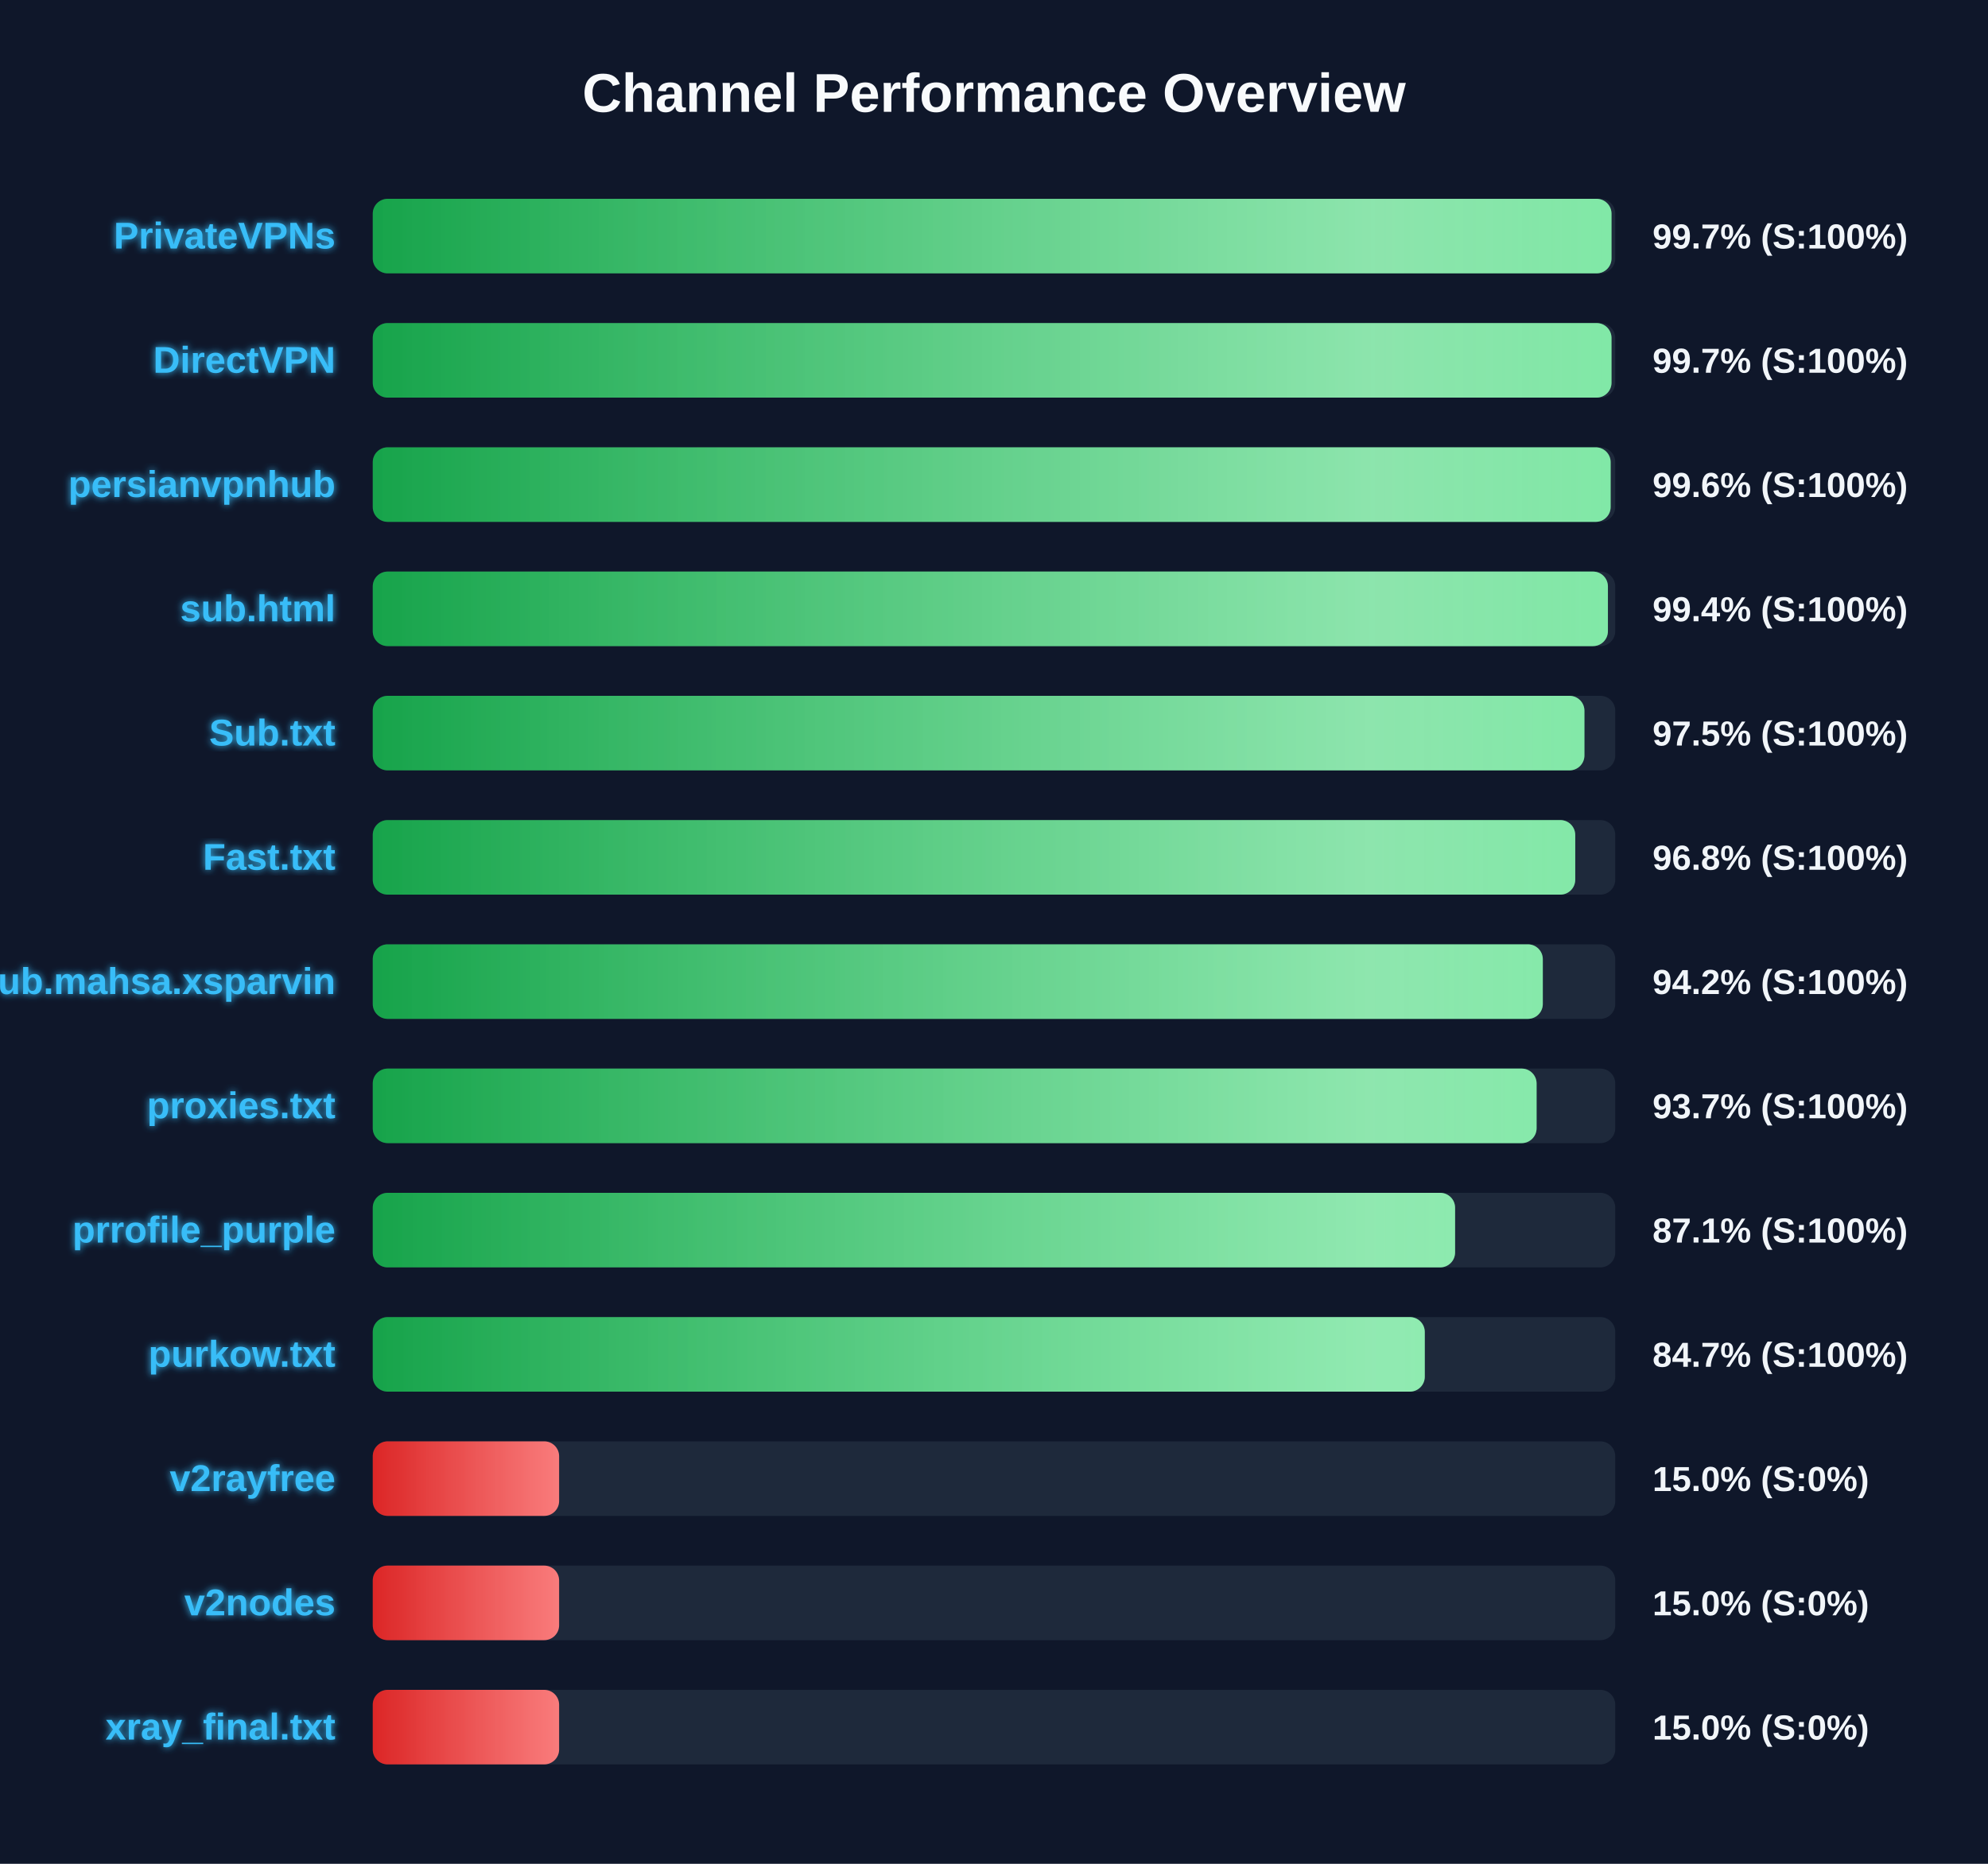
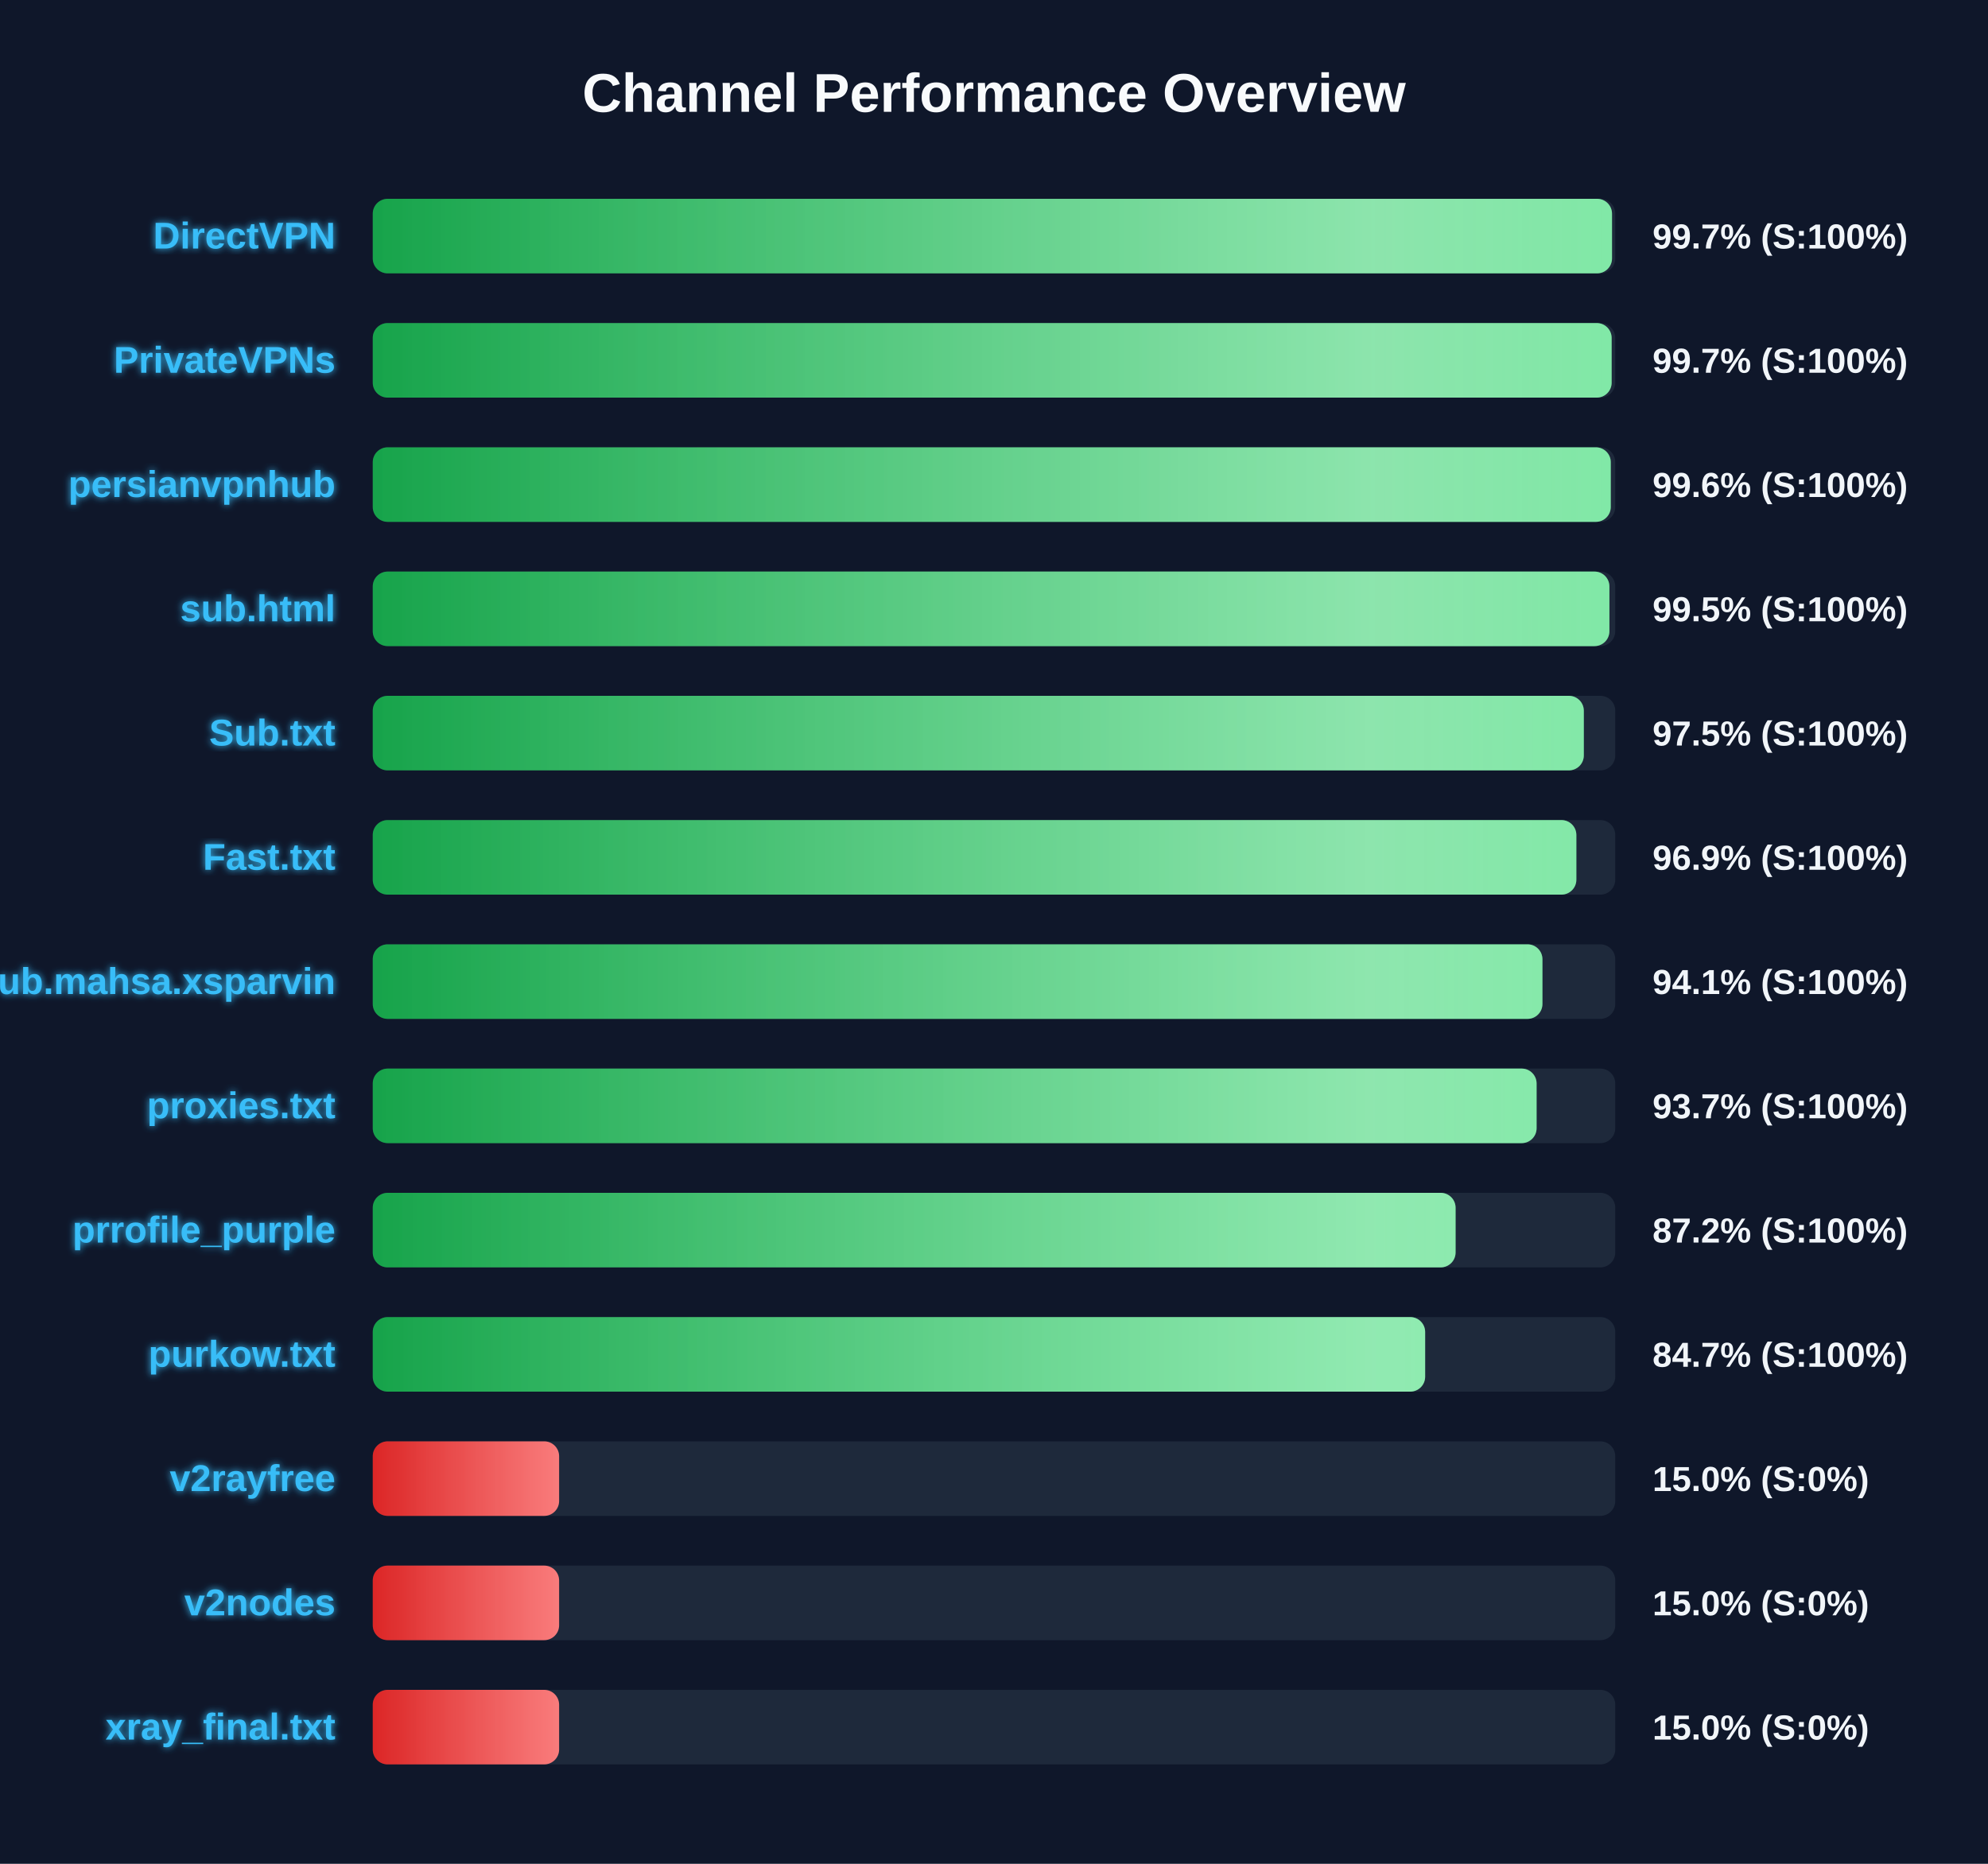
<svg xmlns="http://www.w3.org/2000/svg" width="800" height="750" version="1.1">
  <defs>
    <linearGradient id="grad-green" x1="0%" y1="0%" x2="100%" y2="0%">
      <stop offset="0%" stop-color="#16a34a" />
      <stop offset="100%" stop-color="#4ade80" />
    </linearGradient>
    <linearGradient id="grad-yellow" x1="0%" y1="0%" x2="100%" y2="0%">
      <stop offset="0%" stop-color="#ca8a04" />
      <stop offset="100%" stop-color="#fde047" />
    </linearGradient>
    <linearGradient id="grad-red" x1="0%" y1="0%" x2="100%" y2="0%">
      <stop offset="0%" stop-color="#dc2626" />
      <stop offset="100%" stop-color="#f87171" />
    </linearGradient>
    <linearGradient id="shimmer" x1="0%" y1="0%" x2="100%" y2="0%">
      <stop offset="0%" stop-color="rgba(255,255,255,0)" />
      <stop offset="50%" stop-color="rgba(255,255,255,0.4)" />
      <stop offset="100%" stop-color="rgba(255,255,255,0)" />
    </linearGradient>
    <filter id="glow" x="-20%" y="-20%" width="140%" height="140%">
      <feGaussianBlur stdDeviation="1.5" result="blur" />
      <feComposite in="SourceGraphic" in2="blur" operator="over" />
    </filter>
  </defs>
  <style>
        .bg-rect { fill: #0f172a; }
        .title { font: bold 22px 'Segoe UI', Arial, sans-serif; fill: #f8fafc; }
        .row { font: bold 15px 'Segoe UI', Arial, sans-serif; fill: #38bdf8; filter: url(#glow); }
        .score { font: bold 14px 'Segoe UI', Arial, sans-serif; fill: #f1f5f9; }
        @keyframes shimmer-anim {
            0% { transform: translateX(-100%); }
            100% { transform: translateX(200%); }
        }
        .shimmer-rect {
            animation: shimmer-anim 2.5s infinite linear;
        }
    </style>
  <rect width="100%" height="100%" class="bg-rect" />
  <text x="400" y="45" text-anchor="middle" class="title">Channel Performance Overview</text>
  <rect x="150" y="80" width="500" height="30" fill="#1e293b" rx="6" />
  <clipPath id="clip-0">
-     <rect x="150" y="80" width="498.5" height="30" rx="6" />
+     <rect x="150" y="80" width="498.7" height="30" rx="6" />
  </clipPath>
-   <rect x="150" y="80" width="498.5" height="30" fill="url(#grad-green)" rx="6" />
+   <rect x="150" y="80" width="498.7" height="30" fill="url(#grad-green)" rx="6" />
  <g clip-path="url(#clip-0)">
    <rect x="150" y="80" width="100%" height="30" fill="url(#shimmer)" class="shimmer-rect" />
  </g>
-   <text x="135" y="100" text-anchor="end" class="row">PrivateVPNs</text>
+   <text x="135" y="100" text-anchor="end" class="row">DirectVPN</text>
  <text x="665" y="100" text-anchor="start" class="score">99.7% (S:100%)</text>
  <rect x="150" y="130" width="500" height="30" fill="#1e293b" rx="6" />
  <clipPath id="clip-1">
-     <rect x="150" y="130" width="498.5" height="30" rx="6" />
+     <rect x="150" y="130" width="498.55" height="30" rx="6" />
  </clipPath>
-   <rect x="150" y="130" width="498.5" height="30" fill="url(#grad-green)" rx="6" />
+   <rect x="150" y="130" width="498.55" height="30" fill="url(#grad-green)" rx="6" />
  <g clip-path="url(#clip-1)">
    <rect x="150" y="130" width="100%" height="30" fill="url(#shimmer)" class="shimmer-rect" />
  </g>
-   <text x="135" y="150" text-anchor="end" class="row">DirectVPN</text>
+   <text x="135" y="150" text-anchor="end" class="row">PrivateVPNs</text>
  <text x="665" y="150" text-anchor="start" class="score">99.7% (S:100%)</text>
  <rect x="150" y="180" width="500" height="30" fill="#1e293b" rx="6" />
  <clipPath id="clip-2">
-     <rect x="150" y="180" width="498.15" height="30" rx="6" />
+     <rect x="150" y="180" width="498.2" height="30" rx="6" />
  </clipPath>
-   <rect x="150" y="180" width="498.15" height="30" fill="url(#grad-green)" rx="6" />
+   <rect x="150" y="180" width="498.2" height="30" fill="url(#grad-green)" rx="6" />
  <g clip-path="url(#clip-2)">
    <rect x="150" y="180" width="100%" height="30" fill="url(#shimmer)" class="shimmer-rect" />
  </g>
  <text x="135" y="200" text-anchor="end" class="row">persianvpnhub</text>
  <text x="665" y="200" text-anchor="start" class="score">99.6% (S:100%)</text>
  <rect x="150" y="230" width="500" height="30" fill="#1e293b" rx="6" />
  <clipPath id="clip-3">
-     <rect x="150" y="230" width="497.05" height="30" rx="6" />
+     <rect x="150" y="230" width="497.65" height="30" rx="6" />
  </clipPath>
-   <rect x="150" y="230" width="497.05" height="30" fill="url(#grad-green)" rx="6" />
+   <rect x="150" y="230" width="497.65" height="30" fill="url(#grad-green)" rx="6" />
  <g clip-path="url(#clip-3)">
    <rect x="150" y="230" width="100%" height="30" fill="url(#shimmer)" class="shimmer-rect" />
  </g>
  <text x="135" y="250" text-anchor="end" class="row">sub.html</text>
-   <text x="665" y="250" text-anchor="start" class="score">99.4% (S:100%)</text>
+   <text x="665" y="250" text-anchor="start" class="score">99.5% (S:100%)</text>
  <rect x="150" y="280" width="500" height="30" fill="#1e293b" rx="6" />
  <clipPath id="clip-4">
-     <rect x="150" y="280" width="487.6" height="30" rx="6" />
+     <rect x="150" y="280" width="487.35" height="30" rx="6" />
  </clipPath>
-   <rect x="150" y="280" width="487.6" height="30" fill="url(#grad-green)" rx="6" />
+   <rect x="150" y="280" width="487.35" height="30" fill="url(#grad-green)" rx="6" />
  <g clip-path="url(#clip-4)">
    <rect x="150" y="280" width="100%" height="30" fill="url(#shimmer)" class="shimmer-rect" />
  </g>
  <text x="135" y="300" text-anchor="end" class="row">Sub.txt</text>
  <text x="665" y="300" text-anchor="start" class="score">97.5% (S:100%)</text>
  <rect x="150" y="330" width="500" height="30" fill="#1e293b" rx="6" />
  <clipPath id="clip-5">
-     <rect x="150" y="330" width="483.9" height="30" rx="6" />
+     <rect x="150" y="330" width="484.35" height="30" rx="6" />
  </clipPath>
-   <rect x="150" y="330" width="483.9" height="30" fill="url(#grad-green)" rx="6" />
+   <rect x="150" y="330" width="484.35" height="30" fill="url(#grad-green)" rx="6" />
  <g clip-path="url(#clip-5)">
    <rect x="150" y="330" width="100%" height="30" fill="url(#shimmer)" class="shimmer-rect" />
  </g>
  <text x="135" y="350" text-anchor="end" class="row">Fast.txt</text>
-   <text x="665" y="350" text-anchor="start" class="score">96.8% (S:100%)</text>
+   <text x="665" y="350" text-anchor="start" class="score">96.9% (S:100%)</text>
  <rect x="150" y="380" width="500" height="30" fill="#1e293b" rx="6" />
  <clipPath id="clip-6">
-     <rect x="150" y="380" width="470.85" height="30" rx="6" />
+     <rect x="150" y="380" width="470.7" height="30" rx="6" />
  </clipPath>
-   <rect x="150" y="380" width="470.85" height="30" fill="url(#grad-green)" rx="6" />
+   <rect x="150" y="380" width="470.7" height="30" fill="url(#grad-green)" rx="6" />
  <g clip-path="url(#clip-6)">
    <rect x="150" y="380" width="100%" height="30" fill="url(#shimmer)" class="shimmer-rect" />
  </g>
  <text x="135" y="400" text-anchor="end" class="row">Sub.mahsa.xsparvin</text>
-   <text x="665" y="400" text-anchor="start" class="score">94.2% (S:100%)</text>
+   <text x="665" y="400" text-anchor="start" class="score">94.1% (S:100%)</text>
  <rect x="150" y="430" width="500" height="30" fill="#1e293b" rx="6" />
  <clipPath id="clip-7">
    <rect x="150" y="430" width="468.35" height="30" rx="6" />
  </clipPath>
  <rect x="150" y="430" width="468.35" height="30" fill="url(#grad-green)" rx="6" />
  <g clip-path="url(#clip-7)">
    <rect x="150" y="430" width="100%" height="30" fill="url(#shimmer)" class="shimmer-rect" />
  </g>
  <text x="135" y="450" text-anchor="end" class="row">proxies.txt</text>
  <text x="665" y="450" text-anchor="start" class="score">93.7% (S:100%)</text>
  <rect x="150" y="480" width="500" height="30" fill="#1e293b" rx="6" />
  <clipPath id="clip-8">
-     <rect x="150" y="480" width="435.55" height="30" rx="6" />
+     <rect x="150" y="480" width="435.75" height="30" rx="6" />
  </clipPath>
-   <rect x="150" y="480" width="435.55" height="30" fill="url(#grad-green)" rx="6" />
+   <rect x="150" y="480" width="435.75" height="30" fill="url(#grad-green)" rx="6" />
  <g clip-path="url(#clip-8)">
    <rect x="150" y="480" width="100%" height="30" fill="url(#shimmer)" class="shimmer-rect" />
  </g>
  <text x="135" y="500" text-anchor="end" class="row">prrofile_purple</text>
-   <text x="665" y="500" text-anchor="start" class="score">87.1% (S:100%)</text>
+   <text x="665" y="500" text-anchor="start" class="score">87.2% (S:100%)</text>
  <rect x="150" y="530" width="500" height="30" fill="#1e293b" rx="6" />
  <clipPath id="clip-9">
-     <rect x="150" y="530" width="423.35" height="30" rx="6" />
+     <rect x="150" y="530" width="423.5" height="30" rx="6" />
  </clipPath>
-   <rect x="150" y="530" width="423.35" height="30" fill="url(#grad-green)" rx="6" />
+   <rect x="150" y="530" width="423.5" height="30" fill="url(#grad-green)" rx="6" />
  <g clip-path="url(#clip-9)">
    <rect x="150" y="530" width="100%" height="30" fill="url(#shimmer)" class="shimmer-rect" />
  </g>
  <text x="135" y="550" text-anchor="end" class="row">purkow.txt</text>
  <text x="665" y="550" text-anchor="start" class="score">84.7% (S:100%)</text>
  <rect x="150" y="580" width="500" height="30" fill="#1e293b" rx="6" />
  <clipPath id="clip-10">
    <rect x="150" y="580" width="75.0" height="30" rx="6" />
  </clipPath>
  <rect x="150" y="580" width="75.0" height="30" fill="url(#grad-red)" rx="6" />
  <g clip-path="url(#clip-10)">
    <rect x="150" y="580" width="100%" height="30" fill="url(#shimmer)" class="shimmer-rect" />
  </g>
  <text x="135" y="600" text-anchor="end" class="row">v2rayfree</text>
  <text x="665" y="600" text-anchor="start" class="score">15.0% (S:0%)</text>
  <rect x="150" y="630" width="500" height="30" fill="#1e293b" rx="6" />
  <clipPath id="clip-11">
    <rect x="150" y="630" width="75.0" height="30" rx="6" />
  </clipPath>
  <rect x="150" y="630" width="75.0" height="30" fill="url(#grad-red)" rx="6" />
  <g clip-path="url(#clip-11)">
    <rect x="150" y="630" width="100%" height="30" fill="url(#shimmer)" class="shimmer-rect" />
  </g>
  <text x="135" y="650" text-anchor="end" class="row">v2nodes</text>
  <text x="665" y="650" text-anchor="start" class="score">15.0% (S:0%)</text>
  <rect x="150" y="680" width="500" height="30" fill="#1e293b" rx="6" />
  <clipPath id="clip-12">
    <rect x="150" y="680" width="75.0" height="30" rx="6" />
  </clipPath>
  <rect x="150" y="680" width="75.0" height="30" fill="url(#grad-red)" rx="6" />
  <g clip-path="url(#clip-12)">
    <rect x="150" y="680" width="100%" height="30" fill="url(#shimmer)" class="shimmer-rect" />
  </g>
  <text x="135" y="700" text-anchor="end" class="row">xray_final.txt</text>
  <text x="665" y="700" text-anchor="start" class="score">15.0% (S:0%)</text>
</svg>
